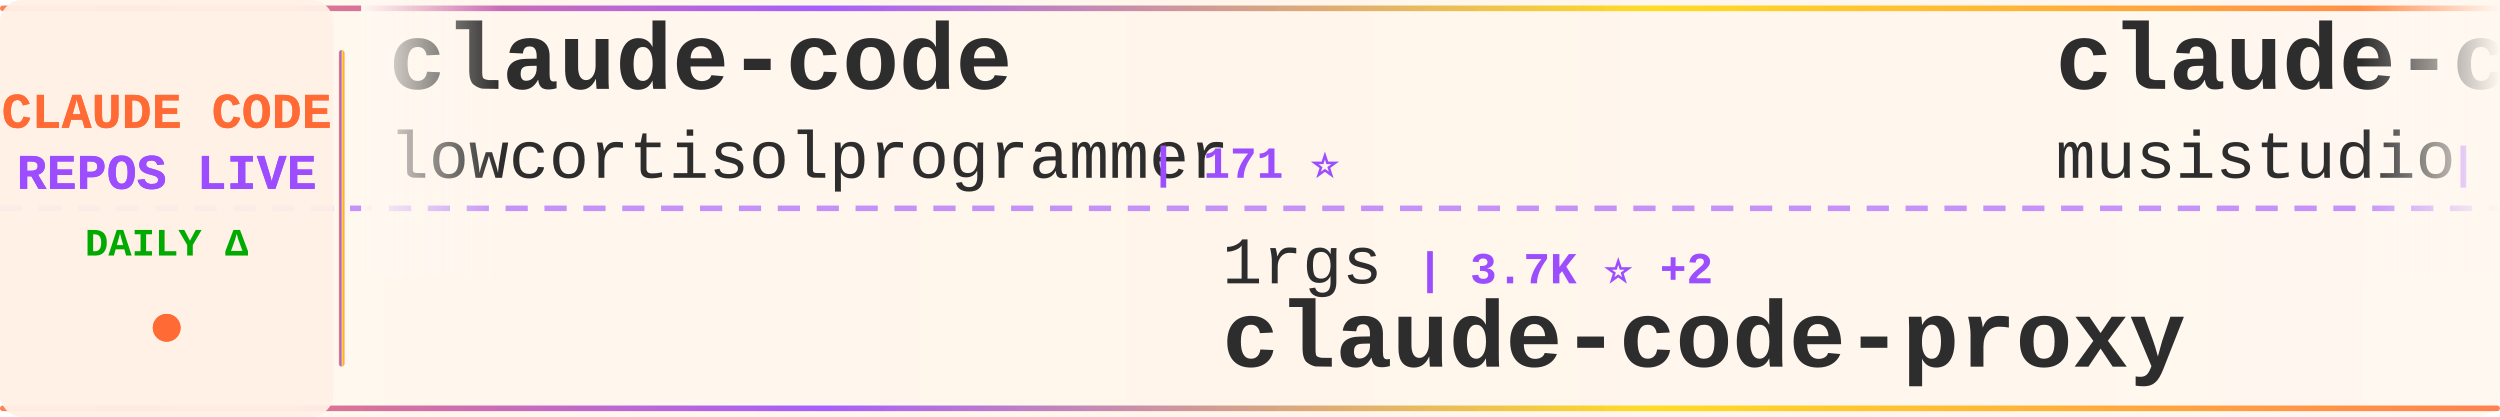
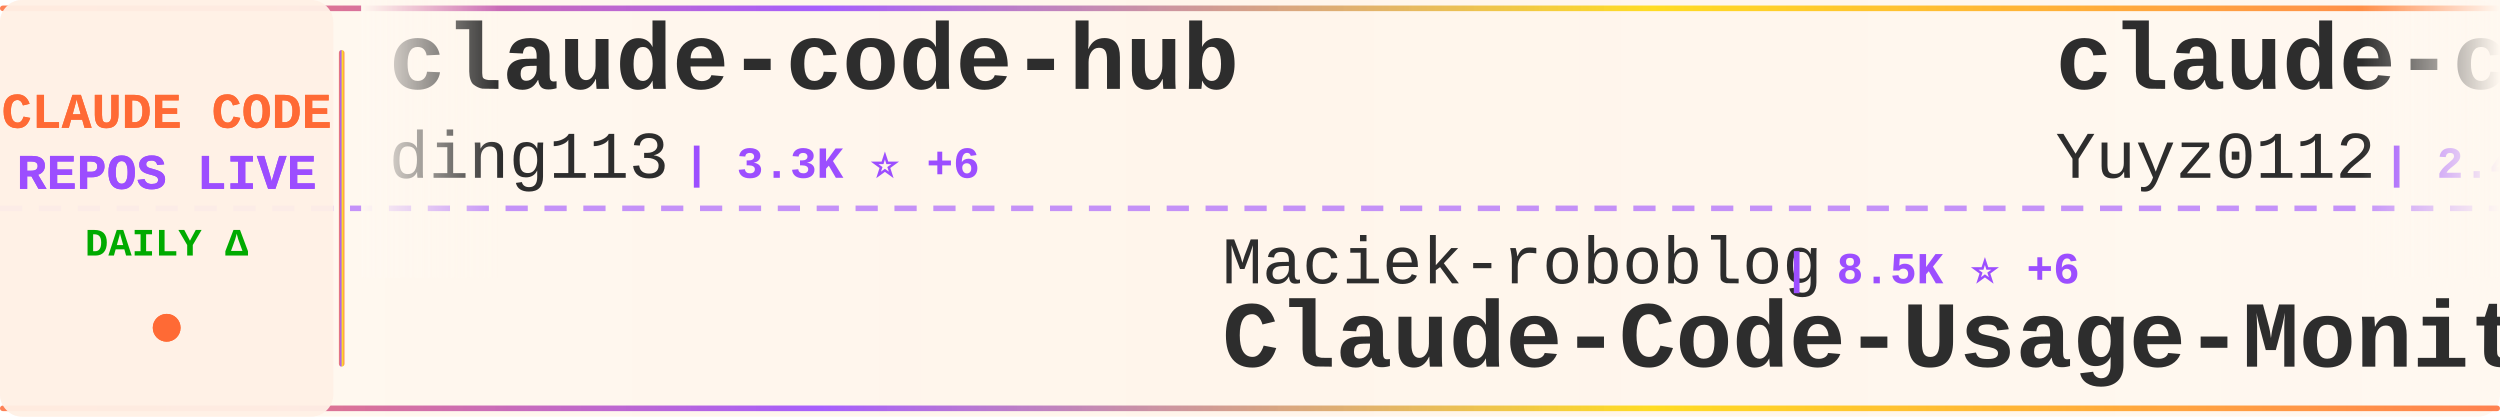
<svg xmlns="http://www.w3.org/2000/svg" width="900" height="150">
  <defs>
    <linearGradient id="tickerBg" x1="0%" y1="0%" x2="100%" y2="0%">
      <stop offset="0%" style="stop-color:#fff8f0;stop-opacity:0.98" />
      <stop offset="50%" style="stop-color:#fff5eb;stop-opacity:1" />
      <stop offset="100%" style="stop-color:#fff8f0;stop-opacity:0.98" />
    </linearGradient>
    <linearGradient id="borderGrad" x1="0%" y1="0%" x2="100%" y2="0%">
      <stop offset="0%" style="stop-color:#FF6B35;stop-opacity:0.85">
        <animate attributeName="stop-opacity" values="0.85;1;0.85" dur="2s" repeatCount="indefinite" />
      </stop>
      <stop offset="33%" style="stop-color:#9C4EFF;stop-opacity:0.9">
        <animate attributeName="stop-opacity" values="0.9;1;0.9" dur="2.2s" repeatCount="indefinite" />
      </stop>
      <stop offset="66%" style="stop-color:#FFD700;stop-opacity:0.85">
        <animate attributeName="stop-opacity" values="0.85;1;0.85" dur="1.8s" repeatCount="indefinite" />
      </stop>
      <stop offset="100%" style="stop-color:#FF6B35;stop-opacity:0.85">
        <animate attributeName="stop-opacity" values="0.85;1;0.85" dur="2s" repeatCount="indefinite" />
      </stop>
    </linearGradient>
    <filter id="textGlow">
      <feGaussianBlur stdDeviation="0.15" result="coloredBlur" />
      <feMerge>
        <feMergeNode in="coloredBlur" />
        <feMergeNode in="SourceGraphic" />
      </feMerge>
    </filter>
    <filter id="metricGlow">
      <feGaussianBlur stdDeviation="0.2" result="coloredBlur" />
      <feMerge>
        <feMergeNode in="coloredBlur" />
        <feMergeNode in="SourceGraphic" />
      </feMerge>
    </filter>
    <linearGradient id="leftFade" x1="0%" y1="0%" x2="100%" y2="0%">
      <stop offset="0%" style="stop-color:#fff8f0;stop-opacity:1" />
      <stop offset="100%" style="stop-color:#fff8f0;stop-opacity:0" />
    </linearGradient>
    <linearGradient id="rightFade" x1="0%" y1="0%" x2="100%" y2="0%">
      <stop offset="0%" style="stop-color:#fff8f0;stop-opacity:0" />
      <stop offset="100%" style="stop-color:#fff8f0;stop-opacity:1" />
    </linearGradient>
  </defs>
  <rect width="900" height="150" fill="url(#tickerBg)" rx="8" />
  <rect x="0" y="2" width="900" height="2" fill="url(#borderGrad)" rx="1" />
  <rect x="0" y="146" width="900" height="2" fill="url(#borderGrad)" rx="1" />
  <line x1="0" y1="75" x2="900" y2="75" stroke="#9C4EFF" stroke-width="2" stroke-dasharray="8 6" opacity="0.6" />
  <rect x="0" y="0" width="120" height="150" fill="#fff0e6" opacity="0.95" rx="8" />
  <text x="60" y="46" font-family="'Courier New', monospace" font-size="18" font-weight="bold" fill="#FF6B35" text-anchor="middle" filter="url(#textGlow)">
    CLAUDE CODE
  </text>
  <text x="60" y="68" font-family="'Courier New', monospace" font-size="18" font-weight="bold" fill="#9C4EFF" text-anchor="middle" filter="url(#textGlow)">
    REPOS LIVE
  </text>
  <text x="60" y="92" font-family="'Courier New', monospace" font-size="14" font-weight="bold" fill="#00aa00" text-anchor="middle">
    DAILY Δ
  </text>
  <circle cx="60" cy="118" r="5" fill="#FF6B35" filter="url(#metricGlow)">
    <animate attributeName="r" values="4;6;4" dur="1.5s" repeatCount="indefinite" />
    <animate attributeName="opacity" values="0.6;1;0.6" dur="1.5s" repeatCount="indefinite" />
  </circle>
  <rect x="122" y="18" width="2" height="114" fill="url(#borderGrad)" rx="1" />
  <clipPath id="tickerClip">
    <rect x="130" y="0" width="770" height="150" />
  </clipPath>
  <g clip-path="url(#tickerClip)">
    <g id="tickerItems">
      <animateTransform attributeName="transform" attributeType="XML" type="translate" from="0 0" to="-3000 0" dur="54s" repeatCount="indefinite" />
      <g transform="translate(0, 0)">
-         <text x="140" y="32" font-family="'Courier New', monospace" font-size="34" font-weight="bold" fill="#2d2d2d">claude-code</text>
-         <text x="140" y="64" font-family="'Courier New', monospace" font-size="24" font-weight="normal" fill="#2d2d2d" opacity="1.0">lowcortisolprogrammer</text>
-         <text x="414" y="64" font-family="'Courier New', monospace" font-size="16" font-weight="bold" fill="#9C4EFF"> | 171 ⭐</text>
+         <text x="140" y="32" font-family="'Courier New', monospace" font-size="34" font-weight="bold" fill="#2d2d2d">claude-code-hub</text>
+         <text x="140" y="64" font-family="'Courier New', monospace" font-size="24" font-weight="normal" fill="#2d2d2d" opacity="1.0">ding113</text>
+         <text x="246" y="64" font-family="'Courier New', monospace" font-size="16" font-weight="bold" fill="#9C4EFF"> | 3.3K ⭐ +6</text>
      </g>
      <g transform="translate(300, 0)">
-         <text x="140" y="102" font-family="'Courier New', monospace" font-size="24" font-weight="normal" fill="#2d2d2d" opacity="1.0">1rgs</text>
-         <text x="210" y="102" font-family="'Courier New', monospace" font-size="16" font-weight="bold" fill="#9C4EFF"> | 3.7K ⭐ +2</text>
-         <text x="140" y="132" font-family="'Courier New', monospace" font-size="34" font-weight="bold" fill="#2d2d2d">claude-code-proxy</text>
+         <text x="140" y="102" font-family="'Courier New', monospace" font-size="24" font-weight="normal" fill="#2d2d2d" opacity="1.0">Maciek-roboblog</text>
+         <text x="342" y="102" font-family="'Courier New', monospace" font-size="16" font-weight="bold" fill="#9C4EFF"> | 8.5K ⭐ +6</text>
+         <text x="140" y="132" font-family="'Courier New', monospace" font-size="34" font-weight="bold" fill="#2d2d2d">Claude-Code-Usage-Monito...</text>
      </g>
      <g transform="translate(600, 0)">
-         <text x="140" y="32" font-family="'Courier New', monospace" font-size="34" font-weight="bold" fill="#2d2d2d">claude-code-router</text>
-         <text x="140" y="64" font-family="'Courier New', monospace" font-size="24" font-weight="normal" fill="#2d2d2d" opacity="1.0">musistudio</text>
-         <text x="282" y="64" font-family="'Courier New', monospace" font-size="16" font-weight="bold" fill="#9C4EFF"> | 36.0K ⭐ +66</text>
+         <text x="140" y="32" font-family="'Courier New', monospace" font-size="34" font-weight="bold" fill="#2d2d2d">claude-code-reverse</text>
+         <text x="140" y="64" font-family="'Courier New', monospace" font-size="24" font-weight="normal" fill="#2d2d2d" opacity="1.0">Yuyz0112</text>
+         <text x="258" y="64" font-family="'Courier New', monospace" font-size="16" font-weight="bold" fill="#9C4EFF"> | 2.4K ⭐</text>
      </g>
      <g transform="translate(900, 0)">
-         <text x="140" y="102" font-family="'Courier New', monospace" font-size="24" font-weight="normal" fill="#2d2d2d" opacity="1.0">huangserva</text>
-         <text x="282" y="102" font-family="'Courier New', monospace" font-size="16" font-weight="bold" fill="#9C4EFF"> | 622 ⭐</text>
-         <text x="140" y="132" font-family="'Courier New', monospace" font-size="34" font-weight="bold" fill="#2d2d2d">claude-code-cli</text>
+         <text x="140" y="102" font-family="'Courier New', monospace" font-size="24" font-weight="normal" fill="#2d2d2d" opacity="1.0">huangjia2019</text>
+         <text x="306" y="102" font-family="'Courier New', monospace" font-size="16" font-weight="bold" fill="#9C4EFF"> | 1.0K ⭐ +4</text>
+         <text x="140" y="132" font-family="'Courier New', monospace" font-size="34" font-weight="bold" fill="#2d2d2d">claude-code-engineering</text>
      </g>
      <g transform="translate(1200, 0)">
-         <text x="140" y="32" font-family="'Courier New', monospace" font-size="34" font-weight="bold" fill="#2d2d2d">oh-my-claudecode</text>
-         <text x="140" y="64" font-family="'Courier New', monospace" font-size="24" font-weight="normal" fill="#2d2d2d" opacity="1.0">Yeachan-Heo</text>
-         <text x="294" y="64" font-family="'Courier New', monospace" font-size="16" font-weight="bold" fill="#9C4EFF"> | 37.9K ⭐ +48</text>
+         <text x="140" y="32" font-family="'Courier New', monospace" font-size="34" font-weight="bold" fill="#2d2d2d">claude-code-best-practic...</text>
+         <text x="140" y="64" font-family="'Courier New', monospace" font-size="24" font-weight="normal" fill="#2d2d2d" opacity="1.0">shanraisshan</text>
+         <text x="306" y="64" font-family="'Courier New', monospace" font-size="16" font-weight="bold" fill="#9C4EFF"> | 63.2K ⭐ +84</text>
      </g>
      <g transform="translate(1500, 0)">
-         <text x="140" y="102" font-family="'Courier New', monospace" font-size="24" font-weight="normal" fill="#2d2d2d" opacity="1.0">VineeTagarwaL-code</text>
-         <text x="378" y="102" font-family="'Courier New', monospace" font-size="16" font-weight="bold" fill="#9C4EFF"> | 274 ⭐</text>
-         <text x="140" y="132" font-family="'Courier New', monospace" font-size="34" font-weight="bold" fill="#2d2d2d">claude-code</text>
+         <text x="140" y="102" font-family="'Courier New', monospace" font-size="24" font-weight="normal" fill="#2d2d2d" opacity="1.0">Donchitos</text>
+         <text x="270" y="102" font-family="'Courier New', monospace" font-size="16" font-weight="bold" fill="#9C4EFF"> | 23.3K ⭐ +41</text>
+         <text x="140" y="132" font-family="'Courier New', monospace" font-size="34" font-weight="bold" fill="#2d2d2d">Claude-Code-Game-Studios</text>
      </g>
      <g transform="translate(1800, 0)">
+         <text x="140" y="32" font-family="'Courier New', monospace" font-size="34" font-weight="bold" fill="#2d2d2d">claude-code-prompts</text>
+         <text x="140" y="64" font-family="'Courier New', monospace" font-size="24" font-weight="normal" fill="#2d2d2d" opacity="1.0">repowise-dev</text>
+         <text x="306" y="64" font-family="'Courier New', monospace" font-size="16" font-weight="bold" fill="#9C4EFF"> | 1.2K ⭐</text>
+       </g>
+       <g transform="translate(2100, 0)">
+         <text x="140" y="102" font-family="'Courier New', monospace" font-size="24" font-weight="normal" fill="#2d2d2d" opacity="1.0">Cranot</text>
+         <text x="234" y="102" font-family="'Courier New', monospace" font-size="16" font-weight="bold" fill="#9C4EFF"> | 2.8K ⭐</text>
+         <text x="140" y="132" font-family="'Courier New', monospace" font-size="34" font-weight="bold" fill="#2d2d2d">claude-code-guide</text>
+       </g>
+       <g transform="translate(2400, 0)">
        <text x="140" y="32" font-family="'Courier New', monospace" font-size="34" font-weight="bold" fill="#2d2d2d">claude-coder</text>
        <text x="140" y="64" font-family="'Courier New', monospace" font-size="24" font-weight="normal" fill="#2d2d2d" opacity="1.0">kodu-ai</text>
        <text x="246" y="64" font-family="'Courier New', monospace" font-size="16" font-weight="bold" fill="#9C4EFF"> | 5.3K ⭐</text>
      </g>
-       <g transform="translate(2100, 0)">
-         <text x="140" y="102" font-family="'Courier New', monospace" font-size="24" font-weight="normal" fill="#2d2d2d" opacity="1.0">fuergaosi233</text>
-         <text x="306" y="102" font-family="'Courier New', monospace" font-size="16" font-weight="bold" fill="#9C4EFF"> | 2.7K ⭐ +5</text>
-         <text x="140" y="132" font-family="'Courier New', monospace" font-size="34" font-weight="bold" fill="#2d2d2d">claude-code-proxy</text>
-       </g>
-       <g transform="translate(2400, 0)">
-         <text x="140" y="32" font-family="'Courier New', monospace" font-size="34" font-weight="bold" fill="#2d2d2d">everything-claude-code-z...</text>
-         <text x="140" y="64" font-family="'Courier New', monospace" font-size="24" font-weight="normal" fill="#2d2d2d" opacity="1.0">xu-xiang</text>
-         <text x="258" y="64" font-family="'Courier New', monospace" font-size="16" font-weight="bold" fill="#9C4EFF"> | 1.7K ⭐ +9</text>
-       </g>
      <g transform="translate(2700, 0)">
-         <text x="140" y="102" font-family="'Courier New', monospace" font-size="24" font-weight="normal" fill="#2d2d2d" opacity="1.0">guanshan</text>
-         <text x="258" y="102" font-family="'Courier New', monospace" font-size="16" font-weight="bold" fill="#9C4EFF"> | 61 ⭐</text>
-         <text x="140" y="132" font-family="'Courier New', monospace" font-size="34" font-weight="bold" fill="#2d2d2d">ClaudeCode</text>
+         <text x="140" y="102" font-family="'Courier New', monospace" font-size="24" font-weight="normal" fill="#2d2d2d" opacity="1.0">musistudio</text>
+         <text x="282" y="102" font-family="'Courier New', monospace" font-size="16" font-weight="bold" fill="#9C4EFF"> | 36.0K ⭐ +89</text>
+         <text x="140" y="132" font-family="'Courier New', monospace" font-size="34" font-weight="bold" fill="#2d2d2d">claude-code-router</text>
      </g>
      <g transform="translate(3000, 0)">
-         <text x="140" y="32" font-family="'Courier New', monospace" font-size="34" font-weight="bold" fill="#2d2d2d">claude-code</text>
-         <text x="140" y="64" font-family="'Courier New', monospace" font-size="24" font-weight="normal" fill="#2d2d2d" opacity="1.0">lowcortisolprogrammer</text>
-         <text x="414" y="64" font-family="'Courier New', monospace" font-size="16" font-weight="bold" fill="#9C4EFF"> | 171 ⭐</text>
+         <text x="140" y="32" font-family="'Courier New', monospace" font-size="34" font-weight="bold" fill="#2d2d2d">claude-code-hub</text>
+         <text x="140" y="64" font-family="'Courier New', monospace" font-size="24" font-weight="normal" fill="#2d2d2d" opacity="1.0">ding113</text>
+         <text x="246" y="64" font-family="'Courier New', monospace" font-size="16" font-weight="bold" fill="#9C4EFF"> | 3.3K ⭐ +6</text>
      </g>
      <g transform="translate(3300, 0)">
-         <text x="140" y="102" font-family="'Courier New', monospace" font-size="24" font-weight="normal" fill="#2d2d2d" opacity="1.0">1rgs</text>
-         <text x="210" y="102" font-family="'Courier New', monospace" font-size="16" font-weight="bold" fill="#9C4EFF"> | 3.7K ⭐ +2</text>
-         <text x="140" y="132" font-family="'Courier New', monospace" font-size="34" font-weight="bold" fill="#2d2d2d">claude-code-proxy</text>
+         <text x="140" y="102" font-family="'Courier New', monospace" font-size="24" font-weight="normal" fill="#2d2d2d" opacity="1.0">Maciek-roboblog</text>
+         <text x="342" y="102" font-family="'Courier New', monospace" font-size="16" font-weight="bold" fill="#9C4EFF"> | 8.5K ⭐ +6</text>
+         <text x="140" y="132" font-family="'Courier New', monospace" font-size="34" font-weight="bold" fill="#2d2d2d">Claude-Code-Usage-Monito...</text>
      </g>
      <g transform="translate(3600, 0)">
-         <text x="140" y="32" font-family="'Courier New', monospace" font-size="34" font-weight="bold" fill="#2d2d2d">claude-code-router</text>
-         <text x="140" y="64" font-family="'Courier New', monospace" font-size="24" font-weight="normal" fill="#2d2d2d" opacity="1.0">musistudio</text>
-         <text x="282" y="64" font-family="'Courier New', monospace" font-size="16" font-weight="bold" fill="#9C4EFF"> | 36.0K ⭐ +66</text>
+         <text x="140" y="32" font-family="'Courier New', monospace" font-size="34" font-weight="bold" fill="#2d2d2d">claude-code-reverse</text>
+         <text x="140" y="64" font-family="'Courier New', monospace" font-size="24" font-weight="normal" fill="#2d2d2d" opacity="1.0">Yuyz0112</text>
+         <text x="258" y="64" font-family="'Courier New', monospace" font-size="16" font-weight="bold" fill="#9C4EFF"> | 2.4K ⭐</text>
      </g>
      <g transform="translate(3900, 0)">
-         <text x="140" y="102" font-family="'Courier New', monospace" font-size="24" font-weight="normal" fill="#2d2d2d" opacity="1.0">huangserva</text>
-         <text x="282" y="102" font-family="'Courier New', monospace" font-size="16" font-weight="bold" fill="#9C4EFF"> | 622 ⭐</text>
-         <text x="140" y="132" font-family="'Courier New', monospace" font-size="34" font-weight="bold" fill="#2d2d2d">claude-code-cli</text>
+         <text x="140" y="102" font-family="'Courier New', monospace" font-size="24" font-weight="normal" fill="#2d2d2d" opacity="1.0">huangjia2019</text>
+         <text x="306" y="102" font-family="'Courier New', monospace" font-size="16" font-weight="bold" fill="#9C4EFF"> | 1.0K ⭐ +4</text>
+         <text x="140" y="132" font-family="'Courier New', monospace" font-size="34" font-weight="bold" fill="#2d2d2d">claude-code-engineering</text>
      </g>
    </g>
  </g>
  <rect x="130" y="0" width="50" height="100" fill="url(#leftFade)" />
  <rect x="850" y="0" width="50" height="100" fill="url(#rightFade)" />
</svg>
